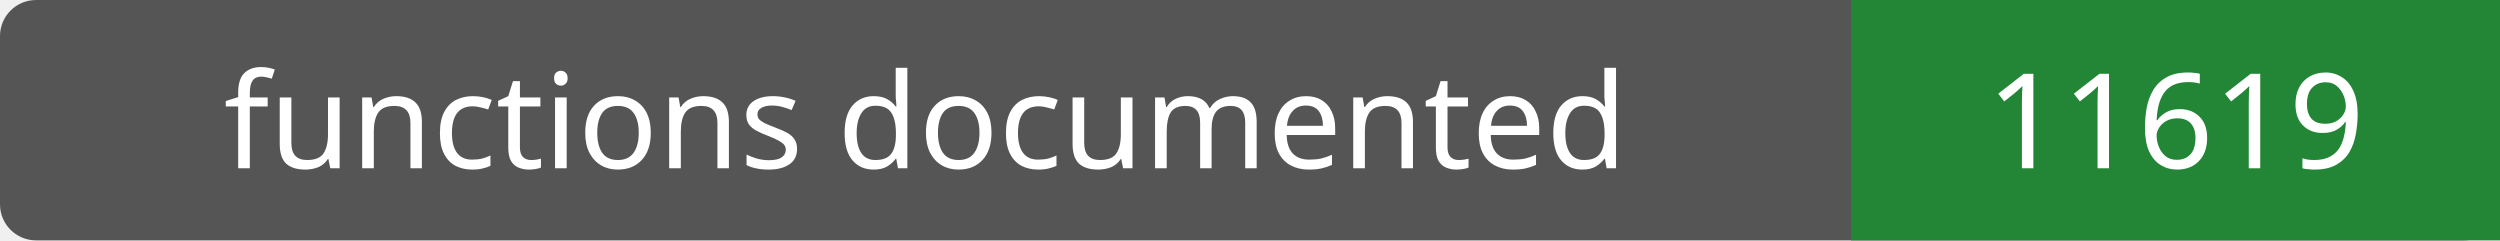
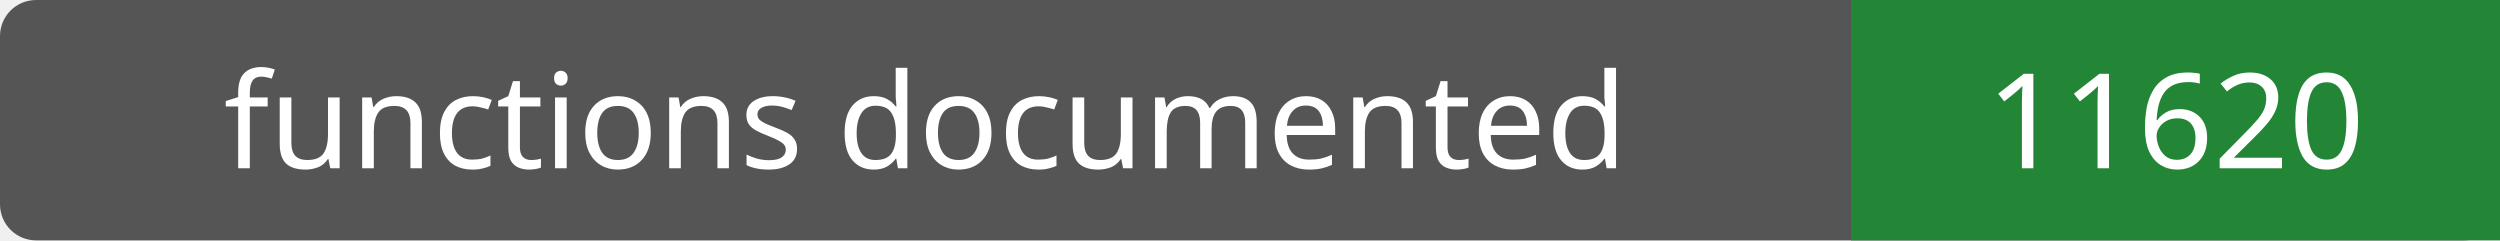
- <svg xmlns="http://www.w3.org/2000/svg" width="208" height="20" role="img" aria-label="functions documented: 11619">
+ <svg xmlns="http://www.w3.org/2000/svg" width="208" height="20" role="img" aria-label="functions documented: 11620">
  <rect width="208" height="20" rx="3" fill="#555" />
  <path fill="#238636" d="M154 0h54v20H154z" />
  <g fill="#fff" text-anchor="middle" font-family="Verdana,sans-serif" font-size="11">
    <text x="77.0" y="14">functions documented</text>
-     <text x="181.0" y="14">11619</text>
+     <text x="181.0" y="14">11620</text>
  </g>
</svg>
